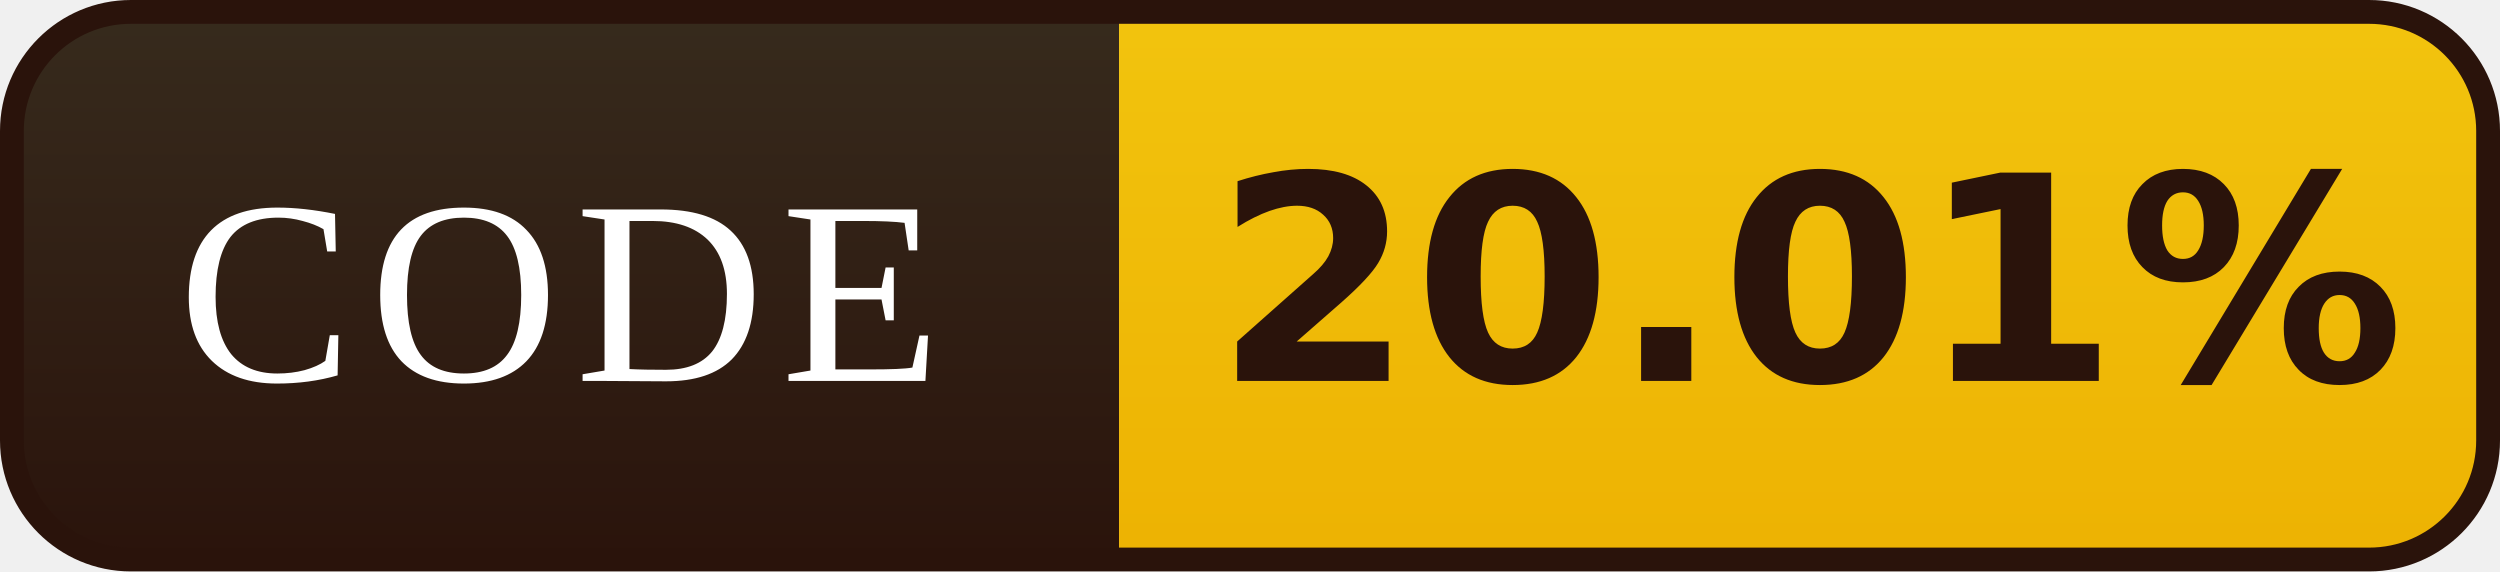
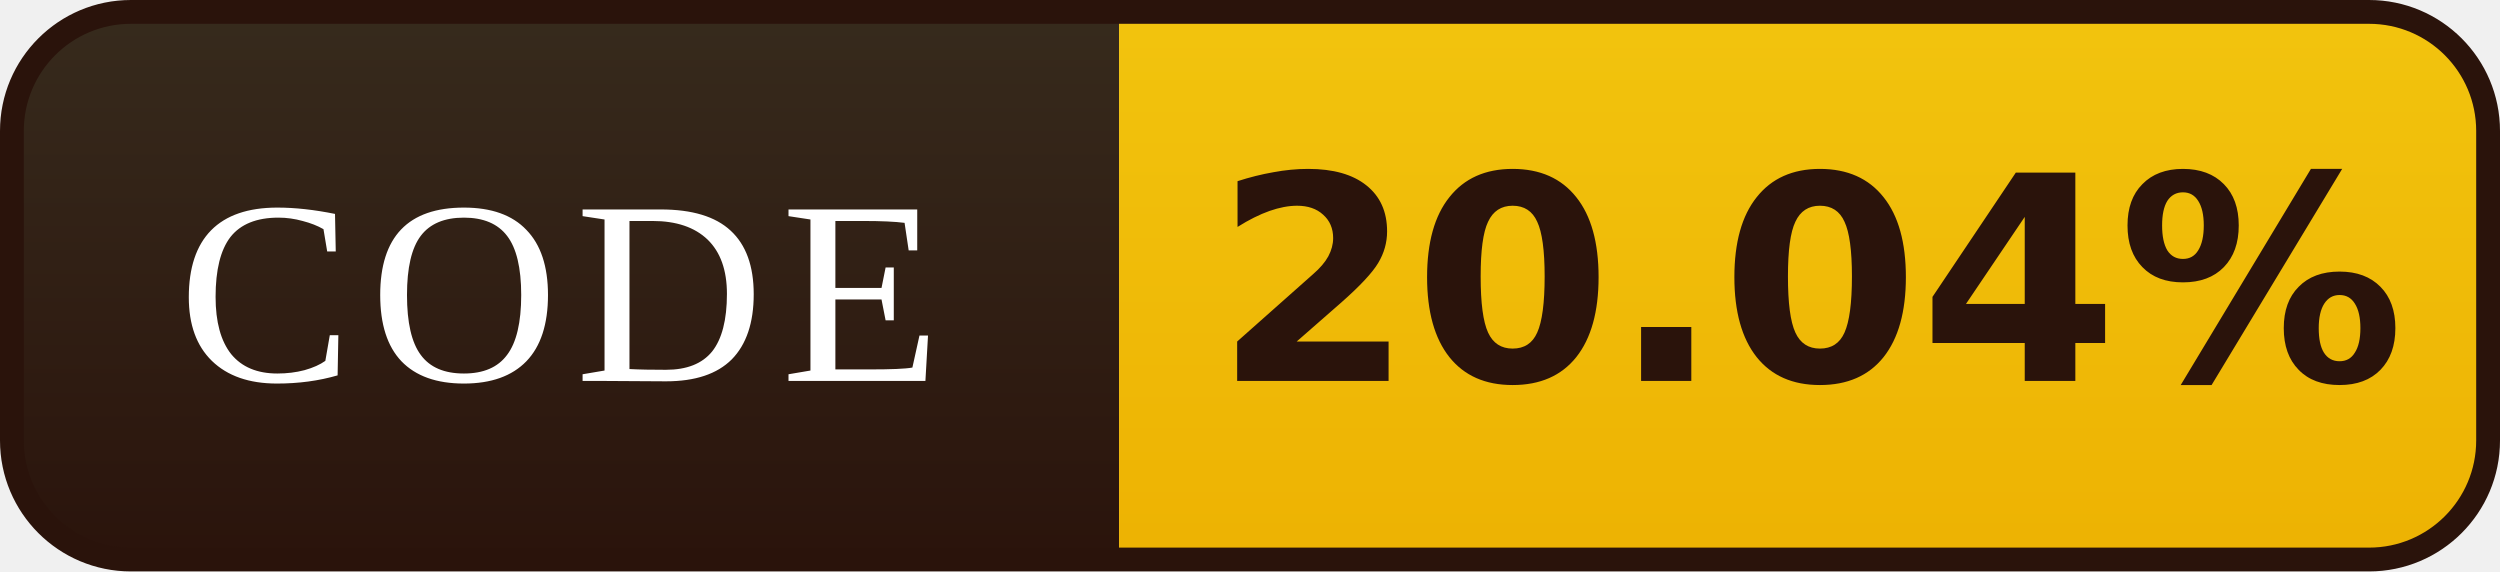
- <svg xmlns="http://www.w3.org/2000/svg" width="105" height="24" viewBox="0 0 105 24" role="img" aria-label="CODE: 20.01%">
+ <svg xmlns="http://www.w3.org/2000/svg" width="105" height="24" viewBox="0 0 105 24" role="img" aria-label="CODE: 20.04%">
  <defs>
    <linearGradient id="l" x1="0" y1="0" x2="0" y2="1">
      <stop offset="0" stop-color="#372B1D" />
      <stop offset="1" stop-color="#2A130B" />
    </linearGradient>
    <linearGradient id="v" x1="0" y1="0" x2="0" y2="1">
      <stop offset="0" stop-color="#F2C40E" />
      <stop offset="1" stop-color="#EDB202" />
    </linearGradient>
    <clipPath id="r">
      <rect x="0.5" y="0.5" width="104" height="23" rx="5" />
    </clipPath>
  </defs>
  <g clip-path="url(#r)">
    <rect width="47" height="24" fill="url(#l)" />
    <rect x="47" width="58" height="24" fill="url(#v)" />
  </g>
  <rect x="0.5" y="0.5" width="104" height="23" rx="5" fill="none" stroke="#2A130B" />
  <g font-family="Georgia,'Times New Roman',serif" font-size="11" letter-spacing="0.7" fill="#FFFFFF" text-anchor="middle">
    <text x="23.5" y="16">CODE</text>
  </g>
  <g font-family="Verdana,'DejaVu Sans',sans-serif" font-size="12" font-weight="bold" fill="#2A130B" text-anchor="middle">
-     <text x="76.0" y="16">20.01%</text>
+     <text x="76.0" y="16">20.04%</text>
  </g>
</svg>
